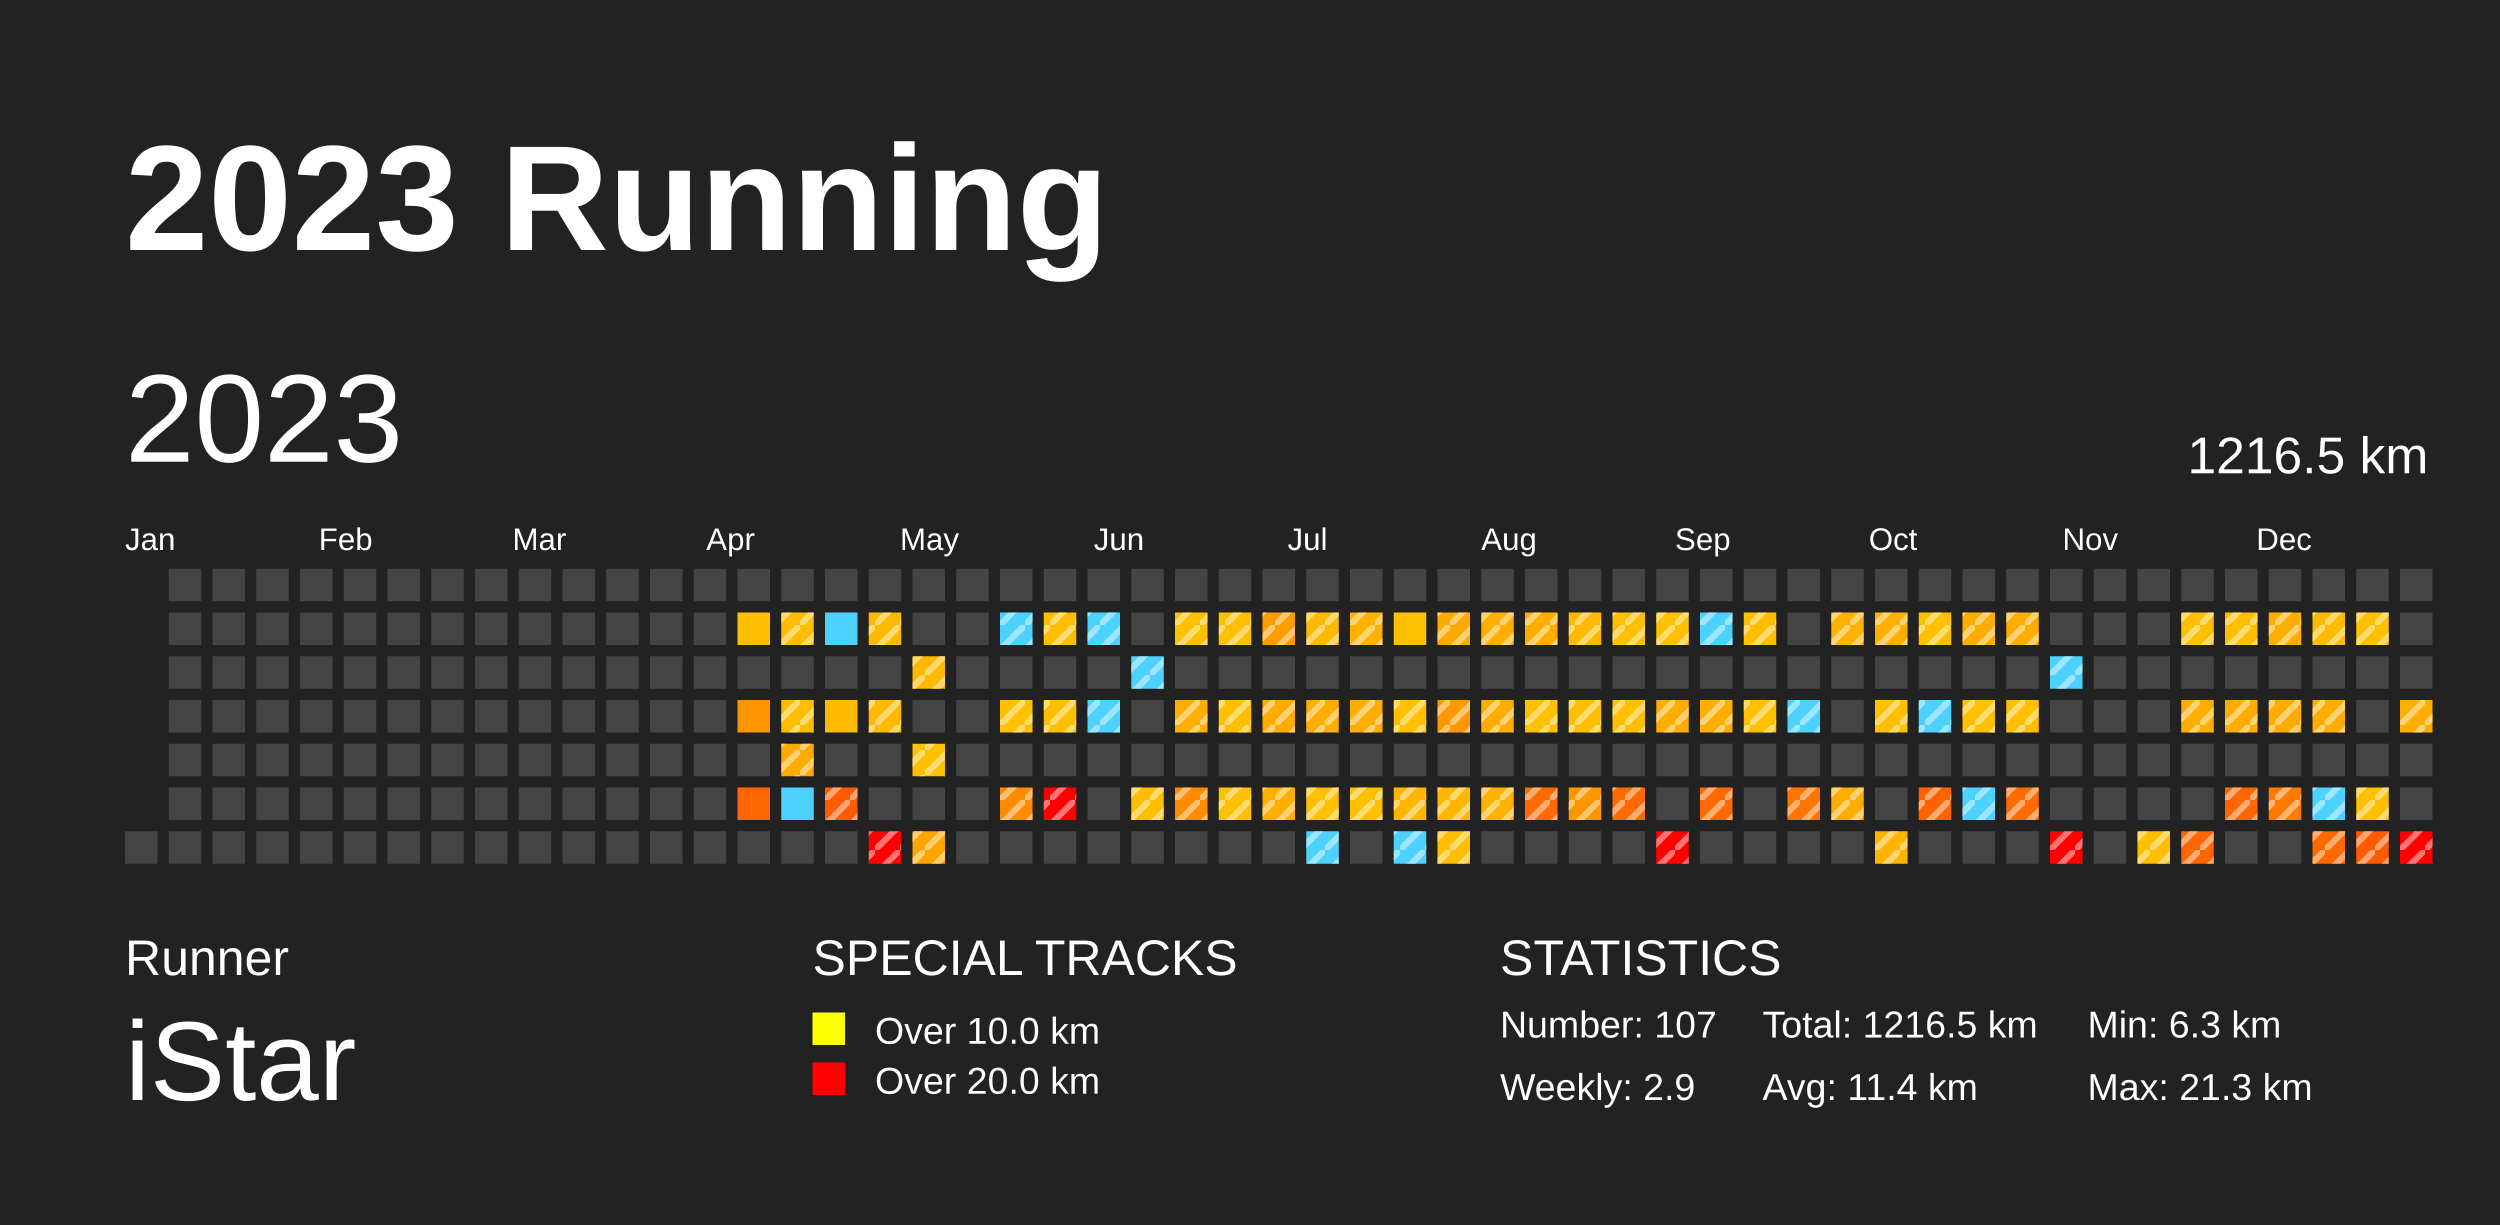
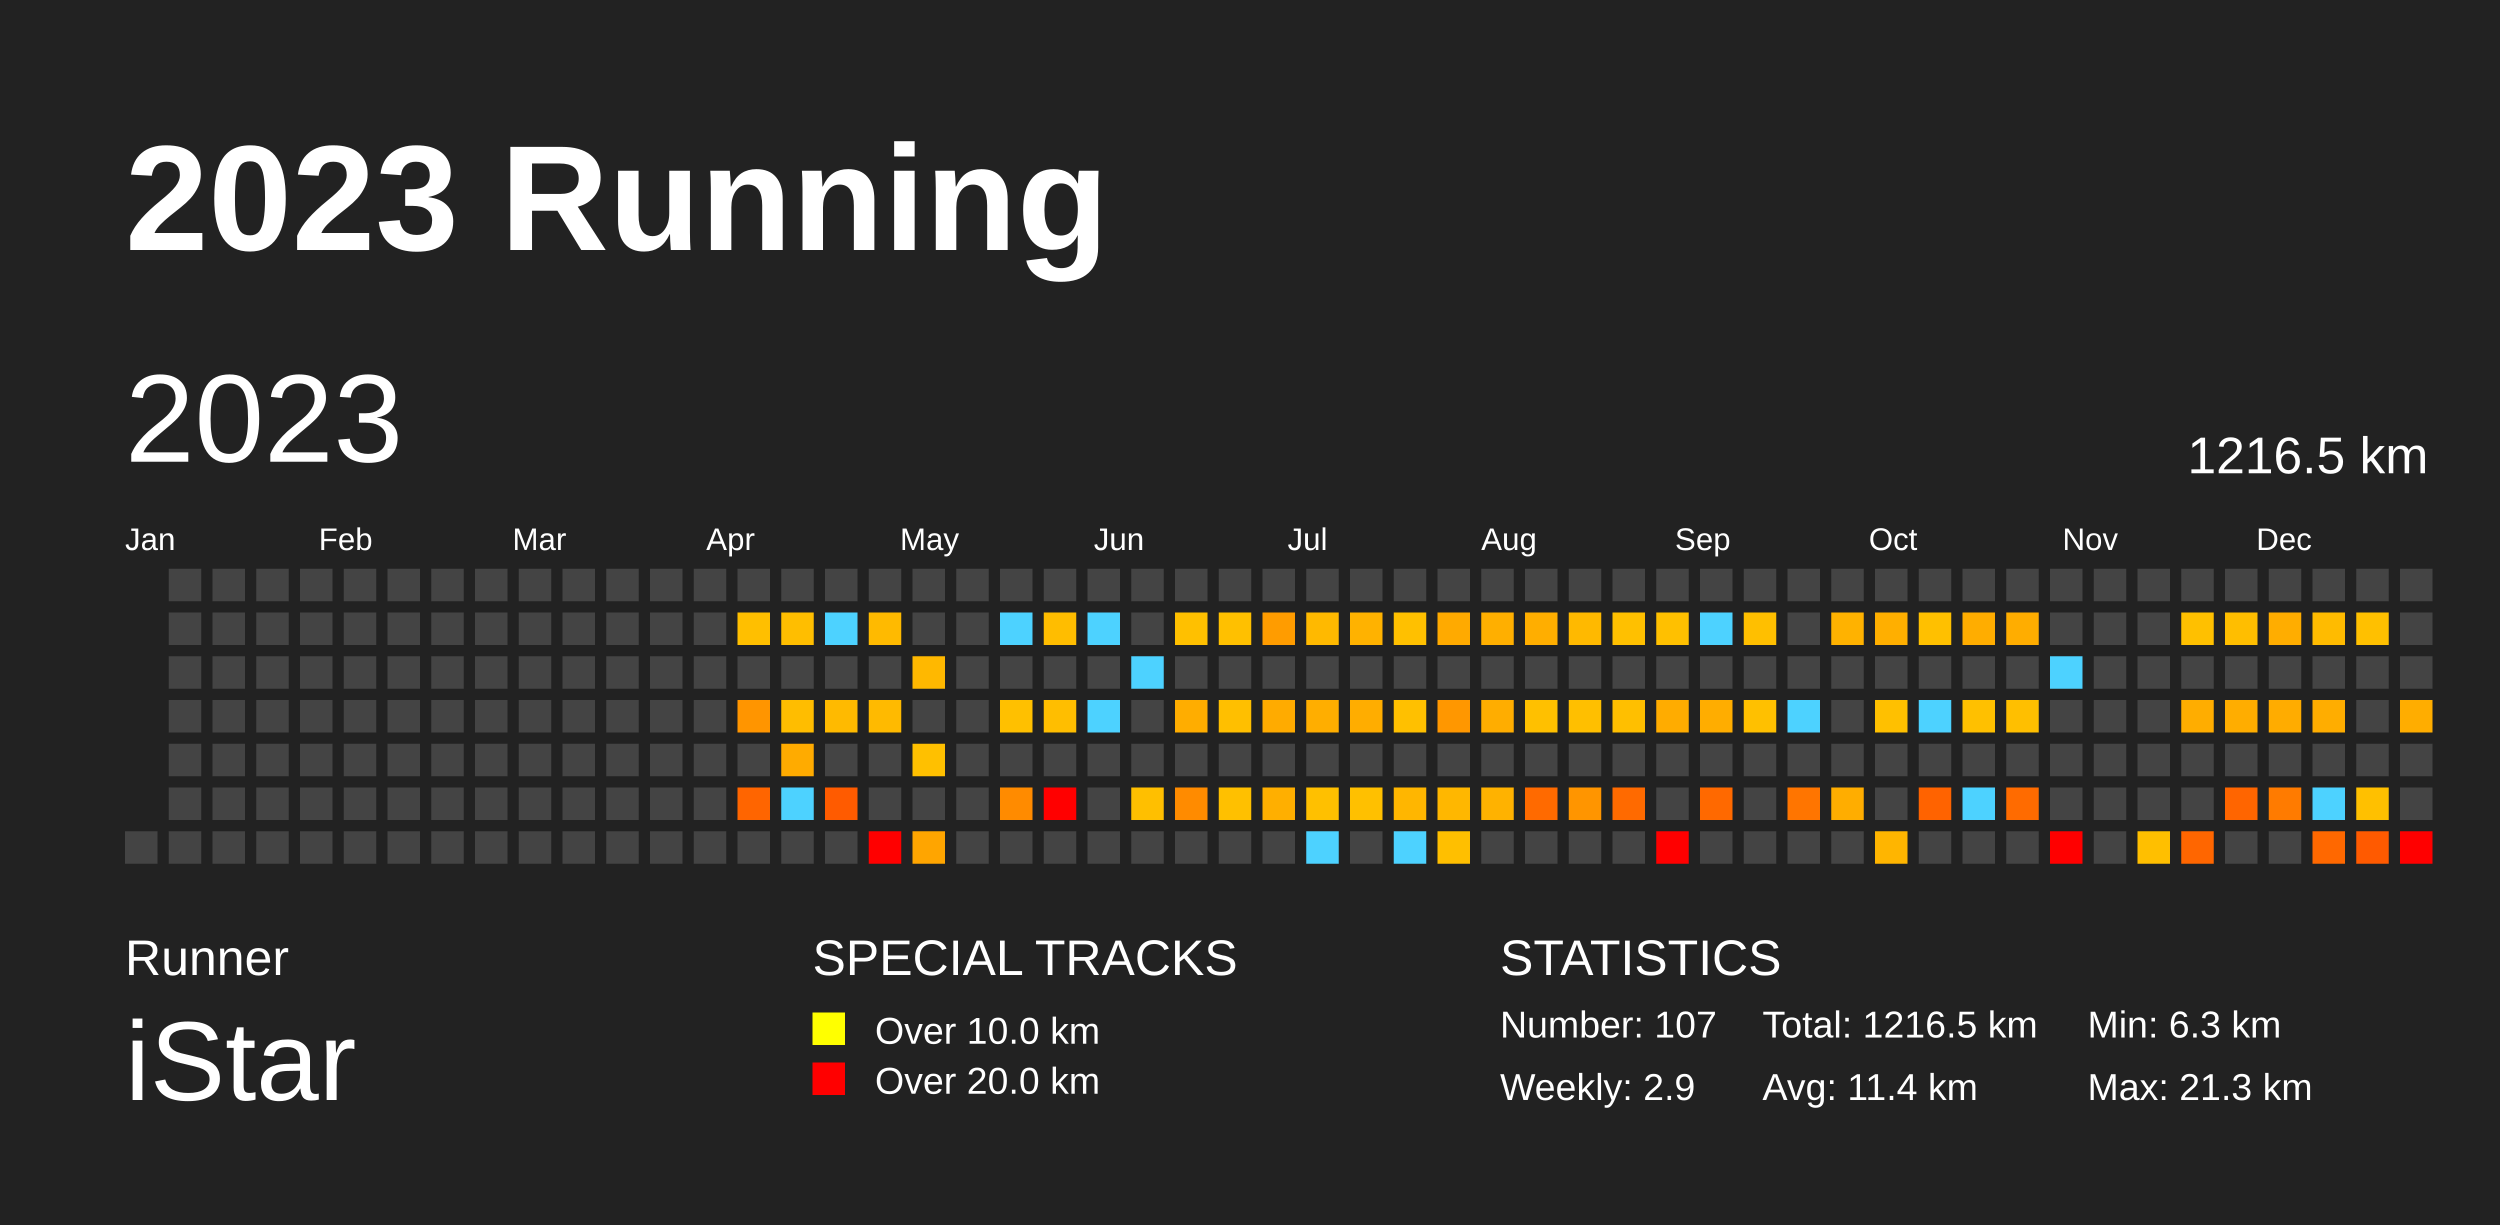
<svg xmlns="http://www.w3.org/2000/svg" baseProfile="full" height="98mm" version="1.1" viewBox="0,0,200,98" width="200mm">
  <defs>
    <pattern height="2" id="indoor-stripe" patternUnits="userSpaceOnUse" width="2">
      <line stroke="white" stroke-opacity="0.45" stroke-width="0.5" x1="0" x2="2" y1="2" y2="0" />
    </pattern>
  </defs>
  <rect fill="#222222" height="98" width="200" x="0" y="0" />
  <text fill="#FFFFFF" style="font-size:12px; font-family:Arial; font-weight:bold;" x="10" y="20">2023 Running</text>
  <text fill="#FFFFFF" style="font-size:4px; font-family:Arial" x="10" y="78">Runner</text>
  <text fill="#FFFFFF" style="font-size:9px; font-family:Arial" x="10" y="88">iStar</text>
  <text fill="#FFFFFF" style="font-size:4px; font-family:Arial" x="65" y="78">SPECIAL TRACKS</text>
  <rect fill="yellow" height="2.6" width="2.6" x="65" y="81" />
  <text fill="#FFFFFF" style="font-size:3px; font-family:Arial" x="70" y="83.5">Over 10.0 km</text>
  <rect fill="red" height="2.6" width="2.6" x="65" y="85" />
  <text fill="#FFFFFF" style="font-size:3px; font-family:Arial" x="70" y="87.5">Over 20.0 km</text>
  <text fill="#FFFFFF" style="font-size:4px; font-family:Arial" x="120" y="78">STATISTICS</text>
  <text fill="#FFFFFF" style="font-size:3px; font-family:Arial" x="120" y="83">Number: 107</text>
  <text fill="#FFFFFF" style="font-size:3px; font-family:Arial" x="120" y="88">Weekly: 2.9</text>
  <text fill="#FFFFFF" style="font-size:3px; font-family:Arial" x="141" y="83">Total: 1216.5 km</text>
  <text fill="#FFFFFF" style="font-size:3px; font-family:Arial" x="141" y="88">Avg: 11.4 km</text>
  <text fill="#FFFFFF" style="font-size:3px; font-family:Arial" x="167" y="83">Min: 6.3 km</text>
  <text fill="#FFFFFF" style="font-size:3px; font-family:Arial" x="167" y="88">Max: 21.3 km</text>
  <text dominant-baseline="hanging" fill="#FFFFFF" style="font-size:10.0px; font-family:Arial;" x="10" y="30">2023</text>
  <text dominant-baseline="hanging" fill="#FFFFFF" style="font-size:4.125px; font-family:Arial;" x="175" y="35">1216.5 km</text>
  <text fill="#FFFFFF" style="font-size:2.5px; font-family:Arial" x="10.0" y="44">Jan</text>
  <text fill="#FFFFFF" style="font-size:2.5px; font-family:Arial" x="25.5" y="44">Feb</text>
  <text fill="#FFFFFF" style="font-size:2.5px; font-family:Arial" x="41.0" y="44">Mar</text>
  <text fill="#FFFFFF" style="font-size:2.5px; font-family:Arial" x="56.5" y="44">Apr</text>
  <text fill="#FFFFFF" style="font-size:2.5px; font-family:Arial" x="72.0" y="44">May</text>
  <text fill="#FFFFFF" style="font-size:2.5px; font-family:Arial" x="87.5" y="44">Jun</text>
  <text fill="#FFFFFF" style="font-size:2.5px; font-family:Arial" x="103.0" y="44">Jul</text>
  <text fill="#FFFFFF" style="font-size:2.5px; font-family:Arial" x="118.5" y="44">Aug</text>
  <text fill="#FFFFFF" style="font-size:2.5px; font-family:Arial" x="134.0" y="44">Sep</text>
  <text fill="#FFFFFF" style="font-size:2.5px; font-family:Arial" x="149.5" y="44">Oct</text>
  <text fill="#FFFFFF" style="font-size:2.5px; font-family:Arial" x="165.0" y="44">Nov</text>
  <text fill="#FFFFFF" style="font-size:2.5px; font-family:Arial" x="180.5" y="44">Dec</text>
  <rect fill="#444444" height="2.6" width="2.6" x="10.0" y="66.5" />
  <rect fill="#444444" height="2.6" width="2.6" x="13.5" y="45.5" />
  <rect fill="#444444" height="2.6" width="2.6" x="13.5" y="49.0" />
  <rect fill="#444444" height="2.6" width="2.6" x="13.5" y="52.5" />
  <rect fill="#444444" height="2.6" width="2.6" x="13.5" y="56.0" />
  <rect fill="#444444" height="2.6" width="2.6" x="13.5" y="59.5" />
  <rect fill="#444444" height="2.6" width="2.6" x="13.5" y="63.0" />
  <rect fill="#444444" height="2.6" width="2.6" x="13.5" y="66.5" />
  <rect fill="#444444" height="2.6" width="2.6" x="17.0" y="45.5" />
  <rect fill="#444444" height="2.6" width="2.6" x="17.0" y="49.0" />
  <rect fill="#444444" height="2.6" width="2.6" x="17.0" y="52.5" />
  <rect fill="#444444" height="2.6" width="2.6" x="17.0" y="56.0" />
  <rect fill="#444444" height="2.6" width="2.6" x="17.0" y="59.5" />
  <rect fill="#444444" height="2.6" width="2.6" x="17.0" y="63.0" />
  <rect fill="#444444" height="2.6" width="2.6" x="17.0" y="66.5" />
  <rect fill="#444444" height="2.6" width="2.6" x="20.5" y="45.5" />
  <rect fill="#444444" height="2.6" width="2.6" x="20.5" y="49.0" />
  <rect fill="#444444" height="2.6" width="2.6" x="20.5" y="52.5" />
  <rect fill="#444444" height="2.6" width="2.6" x="20.5" y="56.0" />
  <rect fill="#444444" height="2.6" width="2.6" x="20.5" y="59.5" />
  <rect fill="#444444" height="2.6" width="2.6" x="20.5" y="63.0" />
  <rect fill="#444444" height="2.6" width="2.6" x="20.5" y="66.5" />
  <rect fill="#444444" height="2.6" width="2.6" x="24.0" y="45.5" />
  <rect fill="#444444" height="2.6" width="2.6" x="24.0" y="49.0" />
  <rect fill="#444444" height="2.6" width="2.6" x="24.0" y="52.5" />
  <rect fill="#444444" height="2.6" width="2.6" x="24.0" y="56.0" />
  <rect fill="#444444" height="2.6" width="2.6" x="24.0" y="59.5" />
  <rect fill="#444444" height="2.6" width="2.6" x="24.0" y="63.0" />
  <rect fill="#444444" height="2.6" width="2.6" x="24.0" y="66.5" />
  <rect fill="#444444" height="2.6" width="2.6" x="27.5" y="45.5" />
  <rect fill="#444444" height="2.6" width="2.6" x="27.5" y="49.0" />
  <rect fill="#444444" height="2.6" width="2.6" x="27.5" y="52.5" />
  <rect fill="#444444" height="2.6" width="2.6" x="27.5" y="56.0" />
  <rect fill="#444444" height="2.6" width="2.6" x="27.5" y="59.5" />
  <rect fill="#444444" height="2.6" width="2.6" x="27.5" y="63.0" />
  <rect fill="#444444" height="2.6" width="2.6" x="27.5" y="66.5" />
  <rect fill="#444444" height="2.6" width="2.6" x="31.0" y="45.5" />
  <rect fill="#444444" height="2.6" width="2.6" x="31.0" y="49.0" />
  <rect fill="#444444" height="2.6" width="2.6" x="31.0" y="52.5" />
  <rect fill="#444444" height="2.6" width="2.6" x="31.0" y="56.0" />
  <rect fill="#444444" height="2.6" width="2.6" x="31.0" y="59.5" />
  <rect fill="#444444" height="2.6" width="2.6" x="31.0" y="63.0" />
  <rect fill="#444444" height="2.6" width="2.6" x="31.0" y="66.5" />
  <rect fill="#444444" height="2.6" width="2.6" x="34.5" y="45.5" />
  <rect fill="#444444" height="2.6" width="2.6" x="34.5" y="49.0" />
  <rect fill="#444444" height="2.6" width="2.6" x="34.5" y="52.5" />
  <rect fill="#444444" height="2.6" width="2.6" x="34.5" y="56.0" />
  <rect fill="#444444" height="2.6" width="2.6" x="34.5" y="59.5" />
  <rect fill="#444444" height="2.6" width="2.6" x="34.5" y="63.0" />
  <rect fill="#444444" height="2.6" width="2.6" x="34.5" y="66.5" />
  <rect fill="#444444" height="2.6" width="2.6" x="38.0" y="45.5" />
  <rect fill="#444444" height="2.6" width="2.6" x="38.0" y="49.0" />
  <rect fill="#444444" height="2.6" width="2.6" x="38.0" y="52.5" />
  <rect fill="#444444" height="2.6" width="2.6" x="38.0" y="56.0" />
  <rect fill="#444444" height="2.6" width="2.6" x="38.0" y="59.5" />
  <rect fill="#444444" height="2.6" width="2.6" x="38.0" y="63.0" />
  <rect fill="#444444" height="2.6" width="2.6" x="38.0" y="66.5" />
  <rect fill="#444444" height="2.6" width="2.6" x="41.5" y="45.5" />
  <rect fill="#444444" height="2.6" width="2.6" x="41.5" y="49.0" />
  <rect fill="#444444" height="2.6" width="2.6" x="41.5" y="52.5" />
  <rect fill="#444444" height="2.6" width="2.6" x="41.5" y="56.0" />
  <rect fill="#444444" height="2.6" width="2.6" x="41.5" y="59.5" />
  <rect fill="#444444" height="2.6" width="2.6" x="41.5" y="63.0" />
  <rect fill="#444444" height="2.6" width="2.6" x="41.5" y="66.5" />
  <rect fill="#444444" height="2.6" width="2.6" x="45.0" y="45.5" />
  <rect fill="#444444" height="2.6" width="2.6" x="45.0" y="49.0" />
  <rect fill="#444444" height="2.6" width="2.6" x="45.0" y="52.5" />
  <rect fill="#444444" height="2.6" width="2.6" x="45.0" y="56.0" />
  <rect fill="#444444" height="2.6" width="2.6" x="45.0" y="59.5" />
  <rect fill="#444444" height="2.6" width="2.6" x="45.0" y="63.0" />
  <rect fill="#444444" height="2.6" width="2.6" x="45.0" y="66.5" />
  <rect fill="#444444" height="2.6" width="2.6" x="48.5" y="45.5" />
  <rect fill="#444444" height="2.6" width="2.6" x="48.5" y="49.0" />
  <rect fill="#444444" height="2.6" width="2.6" x="48.5" y="52.5" />
  <rect fill="#444444" height="2.6" width="2.6" x="48.5" y="56.0" />
  <rect fill="#444444" height="2.6" width="2.6" x="48.5" y="59.5" />
  <rect fill="#444444" height="2.6" width="2.6" x="48.5" y="63.0" />
  <rect fill="#444444" height="2.6" width="2.6" x="48.5" y="66.5" />
  <rect fill="#444444" height="2.6" width="2.6" x="52.0" y="45.5" />
  <rect fill="#444444" height="2.6" width="2.6" x="52.0" y="49.0" />
  <rect fill="#444444" height="2.6" width="2.6" x="52.0" y="52.5" />
  <rect fill="#444444" height="2.6" width="2.6" x="52.0" y="56.0" />
  <rect fill="#444444" height="2.6" width="2.6" x="52.0" y="59.5" />
  <rect fill="#444444" height="2.6" width="2.6" x="52.0" y="63.0" />
  <rect fill="#444444" height="2.6" width="2.6" x="52.0" y="66.5" />
  <rect fill="#444444" height="2.6" width="2.6" x="55.5" y="45.5" />
  <rect fill="#444444" height="2.6" width="2.6" x="55.5" y="49.0" />
  <rect fill="#444444" height="2.6" width="2.6" x="55.5" y="52.5" />
  <rect fill="#444444" height="2.6" width="2.6" x="55.5" y="56.0" />
  <rect fill="#444444" height="2.6" width="2.6" x="55.5" y="59.5" />
  <rect fill="#444444" height="2.6" width="2.6" x="55.5" y="63.0" />
  <rect fill="#444444" height="2.6" width="2.6" x="55.5" y="66.5" />
  <rect fill="#444444" height="2.6" width="2.6" x="59.0" y="45.5" />
  <rect fill="#ffbf00" height="2.6" width="2.6" x="59.0" y="49.0" />
  <rect fill="#444444" height="2.6" width="2.6" x="59.0" y="52.5" />
  <rect fill="#ff9500" height="2.6" width="2.6" x="59.0" y="56.0" />
  <rect fill="#444444" height="2.6" width="2.6" x="59.0" y="59.5" />
  <rect fill="#ff6500" height="2.6" width="2.6" x="59.0" y="63.0" />
  <rect fill="#444444" height="2.6" width="2.6" x="59.0" y="66.5" />
  <rect fill="#444444" height="2.6" width="2.6" x="62.5" y="45.5" />
  <rect fill="#ffbe00" height="2.6" width="2.6" x="62.5" y="49.0" />
-   <rect fill="url(#indoor-stripe)" height="2.6" style="pointer-events: none;" width="2.6" x="62.5" y="49.0" />
  <rect fill="#444444" height="2.6" width="2.6" x="62.5" y="52.5" />
  <rect fill="#ffbd00" height="2.6" width="2.6" x="62.5" y="56.0" />
-   <rect fill="url(#indoor-stripe)" height="2.6" style="pointer-events: none;" width="2.6" x="62.5" y="56.0" />
  <rect fill="#ffab00" height="2.6" width="2.6" x="62.5" y="59.5" />
-   <rect fill="url(#indoor-stripe)" height="2.6" style="pointer-events: none;" width="2.6" x="62.5" y="59.5" />
  <rect fill="#4dd2ff" height="2.6" width="2.6" x="62.5" y="63.0" />
  <rect fill="#444444" height="2.6" width="2.6" x="62.5" y="66.5" />
  <rect fill="#444444" height="2.6" width="2.6" x="66.0" y="45.5" />
  <rect fill="#4dd2ff" height="2.6" width="2.6" x="66.0" y="49.0" />
  <rect fill="#444444" height="2.6" width="2.6" x="66.0" y="52.5" />
  <rect fill="#ffba00" height="2.6" width="2.6" x="66.0" y="56.0" />
  <rect fill="#444444" height="2.6" width="2.6" x="66.0" y="59.5" />
  <rect fill="#ff5b00" height="2.6" width="2.6" x="66.0" y="63.0" />
-   <rect fill="url(#indoor-stripe)" height="2.6" style="pointer-events: none;" width="2.6" x="66.0" y="63.0" />
  <rect fill="#444444" height="2.6" width="2.6" x="66.0" y="66.5" />
  <rect fill="#444444" height="2.6" width="2.6" x="69.5" y="45.5" />
  <rect fill="#ffba00" height="2.6" width="2.6" x="69.5" y="49.0" />
-   <rect fill="url(#indoor-stripe)" height="2.6" style="pointer-events: none;" width="2.6" x="69.5" y="49.0" />
  <rect fill="#444444" height="2.6" width="2.6" x="69.5" y="52.5" />
  <rect fill="#ffba00" height="2.6" width="2.6" x="69.5" y="56.0" />
-   <rect fill="url(#indoor-stripe)" height="2.6" style="pointer-events: none;" width="2.6" x="69.5" y="56.0" />
  <rect fill="#444444" height="2.6" width="2.6" x="69.5" y="59.5" />
  <rect fill="#444444" height="2.6" width="2.6" x="69.5" y="63.0" />
  <rect fill="red" height="2.6" width="2.6" x="69.5" y="66.5" />
-   <rect fill="url(#indoor-stripe)" height="2.6" style="pointer-events: none;" width="2.6" x="69.5" y="66.5" />
  <rect fill="#444444" height="2.6" width="2.6" x="73.0" y="45.5" />
  <rect fill="#444444" height="2.6" width="2.6" x="73.0" y="49.0" />
  <rect fill="#ffb800" height="2.6" width="2.6" x="73.0" y="52.5" />
-   <rect fill="url(#indoor-stripe)" height="2.6" style="pointer-events: none;" width="2.6" x="73.0" y="52.5" />
  <rect fill="#444444" height="2.6" width="2.6" x="73.0" y="56.0" />
  <rect fill="#ffc000" height="2.6" width="2.6" x="73.0" y="59.5" />
-   <rect fill="url(#indoor-stripe)" height="2.6" style="pointer-events: none;" width="2.6" x="73.0" y="59.5" />
  <rect fill="#444444" height="2.6" width="2.6" x="73.0" y="63.0" />
  <rect fill="#ffa500" height="2.6" width="2.6" x="73.0" y="66.5" />
-   <rect fill="url(#indoor-stripe)" height="2.6" style="pointer-events: none;" width="2.6" x="73.0" y="66.5" />
  <rect fill="#444444" height="2.6" width="2.6" x="76.5" y="45.5" />
  <rect fill="#444444" height="2.6" width="2.6" x="76.5" y="49.0" />
  <rect fill="#444444" height="2.6" width="2.6" x="76.5" y="52.5" />
  <rect fill="#444444" height="2.6" width="2.6" x="76.5" y="56.0" />
  <rect fill="#444444" height="2.6" width="2.6" x="76.5" y="59.5" />
  <rect fill="#444444" height="2.6" width="2.6" x="76.5" y="63.0" />
  <rect fill="#444444" height="2.6" width="2.6" x="76.5" y="66.5" />
  <rect fill="#444444" height="2.6" width="2.6" x="80.0" y="45.5" />
  <rect fill="#4dd2ff" height="2.6" width="2.6" x="80.0" y="49.0" />
-   <rect fill="url(#indoor-stripe)" height="2.6" style="pointer-events: none;" width="2.6" x="80.0" y="49.0" />
  <rect fill="#444444" height="2.6" width="2.6" x="80.0" y="52.5" />
  <rect fill="#ffc000" height="2.6" width="2.6" x="80.0" y="56.0" />
-   <rect fill="url(#indoor-stripe)" height="2.6" style="pointer-events: none;" width="2.6" x="80.0" y="56.0" />
  <rect fill="#444444" height="2.6" width="2.6" x="80.0" y="59.5" />
  <rect fill="#ff8b00" height="2.6" width="2.6" x="80.0" y="63.0" />
-   <rect fill="url(#indoor-stripe)" height="2.6" style="pointer-events: none;" width="2.6" x="80.0" y="63.0" />
  <rect fill="#444444" height="2.6" width="2.6" x="80.0" y="66.5" />
  <rect fill="#444444" height="2.6" width="2.6" x="83.5" y="45.5" />
  <rect fill="#ffbd00" height="2.6" width="2.6" x="83.5" y="49.0" />
-   <rect fill="url(#indoor-stripe)" height="2.6" style="pointer-events: none;" width="2.6" x="83.5" y="49.0" />
  <rect fill="#444444" height="2.6" width="2.6" x="83.5" y="52.5" />
  <rect fill="#ffbe00" height="2.6" width="2.6" x="83.5" y="56.0" />
-   <rect fill="url(#indoor-stripe)" height="2.6" style="pointer-events: none;" width="2.6" x="83.5" y="56.0" />
  <rect fill="#444444" height="2.6" width="2.6" x="83.5" y="59.5" />
  <rect fill="red" height="2.6" width="2.6" x="83.5" y="63.0" />
-   <rect fill="url(#indoor-stripe)" height="2.6" style="pointer-events: none;" width="2.6" x="83.5" y="63.0" />
  <rect fill="#444444" height="2.6" width="2.6" x="83.5" y="66.5" />
  <rect fill="#444444" height="2.6" width="2.6" x="87.0" y="45.5" />
  <rect fill="#4dd2ff" height="2.6" width="2.6" x="87.0" y="49.0" />
-   <rect fill="url(#indoor-stripe)" height="2.6" style="pointer-events: none;" width="2.6" x="87.0" y="49.0" />
  <rect fill="#444444" height="2.6" width="2.6" x="87.0" y="52.5" />
  <rect fill="#4dd2ff" height="2.6" width="2.6" x="87.0" y="56.0" />
-   <rect fill="url(#indoor-stripe)" height="2.6" style="pointer-events: none;" width="2.6" x="87.0" y="56.0" />
  <rect fill="#444444" height="2.6" width="2.6" x="87.0" y="59.5" />
  <rect fill="#444444" height="2.6" width="2.6" x="87.0" y="63.0" />
  <rect fill="#444444" height="2.6" width="2.6" x="87.0" y="66.5" />
  <rect fill="#444444" height="2.6" width="2.6" x="90.5" y="45.5" />
  <rect fill="#444444" height="2.6" width="2.6" x="90.5" y="49.0" />
  <rect fill="#4dd2ff" height="2.6" width="2.6" x="90.5" y="52.5" />
-   <rect fill="url(#indoor-stripe)" height="2.6" style="pointer-events: none;" width="2.6" x="90.5" y="52.5" />
  <rect fill="#444444" height="2.6" width="2.6" x="90.5" y="56.0" />
  <rect fill="#444444" height="2.6" width="2.6" x="90.5" y="59.5" />
  <rect fill="#ffbf00" height="2.6" width="2.6" x="90.5" y="63.0" />
-   <rect fill="url(#indoor-stripe)" height="2.6" style="pointer-events: none;" width="2.6" x="90.5" y="63.0" />
  <rect fill="#444444" height="2.6" width="2.6" x="90.5" y="66.5" />
  <rect fill="#444444" height="2.6" width="2.6" x="94.0" y="45.5" />
  <rect fill="#ffc000" height="2.6" width="2.6" x="94.0" y="49.0" />
-   <rect fill="url(#indoor-stripe)" height="2.6" style="pointer-events: none;" width="2.6" x="94.0" y="49.0" />
  <rect fill="#444444" height="2.6" width="2.6" x="94.0" y="52.5" />
  <rect fill="#ffad00" height="2.6" width="2.6" x="94.0" y="56.0" />
-   <rect fill="url(#indoor-stripe)" height="2.6" style="pointer-events: none;" width="2.6" x="94.0" y="56.0" />
  <rect fill="#444444" height="2.6" width="2.6" x="94.0" y="59.5" />
  <rect fill="#ff8b00" height="2.6" width="2.6" x="94.0" y="63.0" />
-   <rect fill="url(#indoor-stripe)" height="2.6" style="pointer-events: none;" width="2.6" x="94.0" y="63.0" />
  <rect fill="#444444" height="2.6" width="2.6" x="94.0" y="66.5" />
  <rect fill="#444444" height="2.6" width="2.6" x="97.5" y="45.5" />
  <rect fill="#ffc000" height="2.6" width="2.6" x="97.5" y="49.0" />
-   <rect fill="url(#indoor-stripe)" height="2.6" style="pointer-events: none;" width="2.6" x="97.5" y="49.0" />
  <rect fill="#444444" height="2.6" width="2.6" x="97.5" y="52.5" />
  <rect fill="#ffbf00" height="2.6" width="2.6" x="97.5" y="56.0" />
-   <rect fill="url(#indoor-stripe)" height="2.6" style="pointer-events: none;" width="2.6" x="97.5" y="56.0" />
  <rect fill="#444444" height="2.6" width="2.6" x="97.5" y="59.5" />
  <rect fill="#ffc000" height="2.6" width="2.6" x="97.5" y="63.0" />
-   <rect fill="url(#indoor-stripe)" height="2.6" style="pointer-events: none;" width="2.6" x="97.5" y="63.0" />
  <rect fill="#444444" height="2.6" width="2.6" x="97.5" y="66.5" />
  <rect fill="#444444" height="2.6" width="2.6" x="101.0" y="45.5" />
  <rect fill="#ff9c00" height="2.6" width="2.6" x="101.0" y="49.0" />
-   <rect fill="url(#indoor-stripe)" height="2.6" style="pointer-events: none;" width="2.6" x="101.0" y="49.0" />
  <rect fill="#444444" height="2.6" width="2.6" x="101.0" y="52.5" />
  <rect fill="#ffab00" height="2.6" width="2.6" x="101.0" y="56.0" />
-   <rect fill="url(#indoor-stripe)" height="2.6" style="pointer-events: none;" width="2.6" x="101.0" y="56.0" />
  <rect fill="#444444" height="2.6" width="2.6" x="101.0" y="59.5" />
  <rect fill="#ffaf00" height="2.6" width="2.6" x="101.0" y="63.0" />
-   <rect fill="url(#indoor-stripe)" height="2.6" style="pointer-events: none;" width="2.6" x="101.0" y="63.0" />
  <rect fill="#444444" height="2.6" width="2.6" x="101.0" y="66.5" />
  <rect fill="#444444" height="2.6" width="2.6" x="104.5" y="45.5" />
  <rect fill="#ffb900" height="2.6" width="2.6" x="104.5" y="49.0" />
-   <rect fill="url(#indoor-stripe)" height="2.6" style="pointer-events: none;" width="2.6" x="104.5" y="49.0" />
  <rect fill="#444444" height="2.6" width="2.6" x="104.5" y="52.5" />
  <rect fill="#ffae00" height="2.6" width="2.6" x="104.5" y="56.0" />
-   <rect fill="url(#indoor-stripe)" height="2.6" style="pointer-events: none;" width="2.6" x="104.5" y="56.0" />
  <rect fill="#444444" height="2.6" width="2.6" x="104.5" y="59.5" />
  <rect fill="#ffc000" height="2.6" width="2.6" x="104.5" y="63.0" />
-   <rect fill="url(#indoor-stripe)" height="2.6" style="pointer-events: none;" width="2.6" x="104.5" y="63.0" />
  <rect fill="#4dd2ff" height="2.6" width="2.6" x="104.5" y="66.5" />
-   <rect fill="url(#indoor-stripe)" height="2.6" style="pointer-events: none;" width="2.6" x="104.5" y="66.5" />
  <rect fill="#444444" height="2.6" width="2.6" x="108.0" y="45.5" />
  <rect fill="#ffb200" height="2.6" width="2.6" x="108.0" y="49.0" />
-   <rect fill="url(#indoor-stripe)" height="2.6" style="pointer-events: none;" width="2.6" x="108.0" y="49.0" />
  <rect fill="#444444" height="2.6" width="2.6" x="108.0" y="52.5" />
  <rect fill="#ffad00" height="2.6" width="2.6" x="108.0" y="56.0" />
-   <rect fill="url(#indoor-stripe)" height="2.6" style="pointer-events: none;" width="2.6" x="108.0" y="56.0" />
  <rect fill="#444444" height="2.6" width="2.6" x="108.0" y="59.5" />
  <rect fill="#ffc000" height="2.6" width="2.6" x="108.0" y="63.0" />
-   <rect fill="url(#indoor-stripe)" height="2.6" style="pointer-events: none;" width="2.6" x="108.0" y="63.0" />
  <rect fill="#444444" height="2.6" width="2.6" x="108.0" y="66.5" />
  <rect fill="#444444" height="2.6" width="2.6" x="111.5" y="45.5" />
  <rect fill="#ffc000" height="2.6" width="2.6" x="111.5" y="49.0" />
  <rect fill="#444444" height="2.6" width="2.6" x="111.5" y="52.5" />
  <rect fill="#ffc000" height="2.6" width="2.6" x="111.5" y="56.0" />
-   <rect fill="url(#indoor-stripe)" height="2.6" style="pointer-events: none;" width="2.6" x="111.5" y="56.0" />
  <rect fill="#444444" height="2.6" width="2.6" x="111.5" y="59.5" />
  <rect fill="#ffb600" height="2.6" width="2.6" x="111.5" y="63.0" />
-   <rect fill="url(#indoor-stripe)" height="2.6" style="pointer-events: none;" width="2.6" x="111.5" y="63.0" />
  <rect fill="#4dd2ff" height="2.6" width="2.6" x="111.5" y="66.5" />
-   <rect fill="url(#indoor-stripe)" height="2.6" style="pointer-events: none;" width="2.6" x="111.5" y="66.5" />
  <rect fill="#444444" height="2.6" width="2.6" x="115.0" y="45.5" />
  <rect fill="#ffaa00" height="2.6" width="2.6" x="115.0" y="49.0" />
-   <rect fill="url(#indoor-stripe)" height="2.6" style="pointer-events: none;" width="2.6" x="115.0" y="49.0" />
  <rect fill="#444444" height="2.6" width="2.6" x="115.0" y="52.5" />
  <rect fill="#ff9700" height="2.6" width="2.6" x="115.0" y="56.0" />
-   <rect fill="url(#indoor-stripe)" height="2.6" style="pointer-events: none;" width="2.6" x="115.0" y="56.0" />
  <rect fill="#444444" height="2.6" width="2.6" x="115.0" y="59.5" />
  <rect fill="#ffb700" height="2.6" width="2.6" x="115.0" y="63.0" />
-   <rect fill="url(#indoor-stripe)" height="2.6" style="pointer-events: none;" width="2.6" x="115.0" y="63.0" />
  <rect fill="#ffbf00" height="2.6" width="2.6" x="115.0" y="66.5" />
-   <rect fill="url(#indoor-stripe)" height="2.6" style="pointer-events: none;" width="2.6" x="115.0" y="66.5" />
  <rect fill="#444444" height="2.6" width="2.6" x="118.5" y="45.5" />
  <rect fill="#ffaf00" height="2.6" width="2.6" x="118.5" y="49.0" />
-   <rect fill="url(#indoor-stripe)" height="2.6" style="pointer-events: none;" width="2.6" x="118.5" y="49.0" />
  <rect fill="#444444" height="2.6" width="2.6" x="118.5" y="52.5" />
  <rect fill="#ffad00" height="2.6" width="2.6" x="118.5" y="56.0" />
-   <rect fill="url(#indoor-stripe)" height="2.6" style="pointer-events: none;" width="2.6" x="118.5" y="56.0" />
  <rect fill="#444444" height="2.6" width="2.6" x="118.5" y="59.5" />
  <rect fill="#ffb200" height="2.6" width="2.6" x="118.5" y="63.0" />
-   <rect fill="url(#indoor-stripe)" height="2.6" style="pointer-events: none;" width="2.6" x="118.5" y="63.0" />
  <rect fill="#444444" height="2.6" width="2.6" x="118.5" y="66.5" />
  <rect fill="#444444" height="2.6" width="2.6" x="122.0" y="45.5" />
  <rect fill="#ffae00" height="2.6" width="2.6" x="122.0" y="49.0" />
-   <rect fill="url(#indoor-stripe)" height="2.6" style="pointer-events: none;" width="2.6" x="122.0" y="49.0" />
  <rect fill="#444444" height="2.6" width="2.6" x="122.0" y="52.5" />
  <rect fill="#ffc000" height="2.6" width="2.6" x="122.0" y="56.0" />
-   <rect fill="url(#indoor-stripe)" height="2.6" style="pointer-events: none;" width="2.6" x="122.0" y="56.0" />
  <rect fill="#444444" height="2.6" width="2.6" x="122.0" y="59.5" />
  <rect fill="#ff6a00" height="2.6" width="2.6" x="122.0" y="63.0" />
-   <rect fill="url(#indoor-stripe)" height="2.6" style="pointer-events: none;" width="2.6" x="122.0" y="63.0" />
  <rect fill="#444444" height="2.6" width="2.6" x="122.0" y="66.5" />
  <rect fill="#444444" height="2.6" width="2.6" x="125.5" y="45.5" />
  <rect fill="#ffb900" height="2.6" width="2.6" x="125.5" y="49.0" />
-   <rect fill="url(#indoor-stripe)" height="2.6" style="pointer-events: none;" width="2.6" x="125.5" y="49.0" />
  <rect fill="#444444" height="2.6" width="2.6" x="125.5" y="52.5" />
  <rect fill="#ffbf00" height="2.6" width="2.6" x="125.5" y="56.0" />
-   <rect fill="url(#indoor-stripe)" height="2.6" style="pointer-events: none;" width="2.6" x="125.5" y="56.0" />
  <rect fill="#444444" height="2.6" width="2.6" x="125.5" y="59.5" />
  <rect fill="#ff9500" height="2.6" width="2.6" x="125.5" y="63.0" />
-   <rect fill="url(#indoor-stripe)" height="2.6" style="pointer-events: none;" width="2.6" x="125.5" y="63.0" />
  <rect fill="#444444" height="2.6" width="2.6" x="125.5" y="66.5" />
  <rect fill="#444444" height="2.6" width="2.6" x="129.0" y="45.5" />
  <rect fill="#ffc000" height="2.6" width="2.6" x="129.0" y="49.0" />
-   <rect fill="url(#indoor-stripe)" height="2.6" style="pointer-events: none;" width="2.6" x="129.0" y="49.0" />
  <rect fill="#444444" height="2.6" width="2.6" x="129.0" y="52.5" />
  <rect fill="#ffbf00" height="2.6" width="2.6" x="129.0" y="56.0" />
-   <rect fill="url(#indoor-stripe)" height="2.6" style="pointer-events: none;" width="2.6" x="129.0" y="56.0" />
  <rect fill="#444444" height="2.6" width="2.6" x="129.0" y="59.5" />
  <rect fill="#ff6a00" height="2.6" width="2.6" x="129.0" y="63.0" />
-   <rect fill="url(#indoor-stripe)" height="2.6" style="pointer-events: none;" width="2.6" x="129.0" y="63.0" />
  <rect fill="#444444" height="2.6" width="2.6" x="129.0" y="66.5" />
  <rect fill="#444444" height="2.6" width="2.6" x="132.5" y="45.5" />
  <rect fill="#ffc000" height="2.6" width="2.6" x="132.5" y="49.0" />
-   <rect fill="url(#indoor-stripe)" height="2.6" style="pointer-events: none;" width="2.6" x="132.5" y="49.0" />
  <rect fill="#444444" height="2.6" width="2.6" x="132.5" y="52.5" />
  <rect fill="#ffac00" height="2.6" width="2.6" x="132.5" y="56.0" />
-   <rect fill="url(#indoor-stripe)" height="2.6" style="pointer-events: none;" width="2.6" x="132.5" y="56.0" />
  <rect fill="#444444" height="2.6" width="2.6" x="132.5" y="59.5" />
  <rect fill="#444444" height="2.6" width="2.6" x="132.5" y="63.0" />
  <rect fill="red" height="2.6" width="2.6" x="132.5" y="66.5" />
-   <rect fill="url(#indoor-stripe)" height="2.6" style="pointer-events: none;" width="2.6" x="132.5" y="66.5" />
  <rect fill="#444444" height="2.6" width="2.6" x="136.0" y="45.5" />
  <rect fill="#4dd2ff" height="2.6" width="2.6" x="136.0" y="49.0" />
-   <rect fill="url(#indoor-stripe)" height="2.6" style="pointer-events: none;" width="2.6" x="136.0" y="49.0" />
  <rect fill="#444444" height="2.6" width="2.6" x="136.0" y="52.5" />
  <rect fill="#ffad00" height="2.6" width="2.6" x="136.0" y="56.0" />
-   <rect fill="url(#indoor-stripe)" height="2.6" style="pointer-events: none;" width="2.6" x="136.0" y="56.0" />
  <rect fill="#444444" height="2.6" width="2.6" x="136.0" y="59.5" />
  <rect fill="#ff6900" height="2.6" width="2.6" x="136.0" y="63.0" />
-   <rect fill="url(#indoor-stripe)" height="2.6" style="pointer-events: none;" width="2.6" x="136.0" y="63.0" />
  <rect fill="#444444" height="2.6" width="2.6" x="136.0" y="66.5" />
  <rect fill="#444444" height="2.6" width="2.6" x="139.5" y="45.5" />
  <rect fill="#ffbf00" height="2.6" width="2.6" x="139.5" y="49.0" />
-   <rect fill="url(#indoor-stripe)" height="2.6" style="pointer-events: none;" width="2.6" x="139.5" y="49.0" />
  <rect fill="#444444" height="2.6" width="2.6" x="139.5" y="52.5" />
  <rect fill="#ffc000" height="2.6" width="2.6" x="139.5" y="56.0" />
-   <rect fill="url(#indoor-stripe)" height="2.6" style="pointer-events: none;" width="2.6" x="139.5" y="56.0" />
  <rect fill="#444444" height="2.6" width="2.6" x="139.5" y="59.5" />
  <rect fill="#444444" height="2.6" width="2.6" x="139.5" y="63.0" />
  <rect fill="#444444" height="2.6" width="2.6" x="139.5" y="66.5" />
  <rect fill="#444444" height="2.6" width="2.6" x="143.0" y="45.5" />
  <rect fill="#444444" height="2.6" width="2.6" x="143.0" y="49.0" />
  <rect fill="#444444" height="2.6" width="2.6" x="143.0" y="52.5" />
  <rect fill="#4dd2ff" height="2.6" width="2.6" x="143.0" y="56.0" />
-   <rect fill="url(#indoor-stripe)" height="2.6" style="pointer-events: none;" width="2.6" x="143.0" y="56.0" />
  <rect fill="#444444" height="2.6" width="2.6" x="143.0" y="59.5" />
  <rect fill="#ff7500" height="2.6" width="2.6" x="143.0" y="63.0" />
-   <rect fill="url(#indoor-stripe)" height="2.6" style="pointer-events: none;" width="2.6" x="143.0" y="63.0" />
  <rect fill="#444444" height="2.6" width="2.6" x="143.0" y="66.5" />
  <rect fill="#444444" height="2.6" width="2.6" x="146.5" y="45.5" />
  <rect fill="#ffb200" height="2.6" width="2.6" x="146.5" y="49.0" />
-   <rect fill="url(#indoor-stripe)" height="2.6" style="pointer-events: none;" width="2.6" x="146.5" y="49.0" />
  <rect fill="#444444" height="2.6" width="2.6" x="146.5" y="52.5" />
  <rect fill="#444444" height="2.6" width="2.6" x="146.5" y="56.0" />
  <rect fill="#444444" height="2.6" width="2.6" x="146.5" y="59.5" />
  <rect fill="#ffad00" height="2.6" width="2.6" x="146.5" y="63.0" />
-   <rect fill="url(#indoor-stripe)" height="2.6" style="pointer-events: none;" width="2.6" x="146.5" y="63.0" />
  <rect fill="#444444" height="2.6" width="2.6" x="146.5" y="66.5" />
  <rect fill="#444444" height="2.6" width="2.6" x="150.0" y="45.5" />
  <rect fill="#ffaf00" height="2.6" width="2.6" x="150.0" y="49.0" />
-   <rect fill="url(#indoor-stripe)" height="2.6" style="pointer-events: none;" width="2.6" x="150.0" y="49.0" />
  <rect fill="#444444" height="2.6" width="2.6" x="150.0" y="52.5" />
  <rect fill="#ffc000" height="2.6" width="2.6" x="150.0" y="56.0" />
-   <rect fill="url(#indoor-stripe)" height="2.6" style="pointer-events: none;" width="2.6" x="150.0" y="56.0" />
  <rect fill="#444444" height="2.6" width="2.6" x="150.0" y="59.5" />
  <rect fill="#444444" height="2.6" width="2.6" x="150.0" y="63.0" />
  <rect fill="#ffb500" height="2.6" width="2.6" x="150.0" y="66.5" />
-   <rect fill="url(#indoor-stripe)" height="2.6" style="pointer-events: none;" width="2.6" x="150.0" y="66.5" />
  <rect fill="#444444" height="2.6" width="2.6" x="153.5" y="45.5" />
  <rect fill="#ffc000" height="2.6" width="2.6" x="153.5" y="49.0" />
-   <rect fill="url(#indoor-stripe)" height="2.6" style="pointer-events: none;" width="2.6" x="153.5" y="49.0" />
  <rect fill="#444444" height="2.6" width="2.6" x="153.5" y="52.5" />
  <rect fill="#4dd2ff" height="2.6" width="2.6" x="153.5" y="56.0" />
-   <rect fill="url(#indoor-stripe)" height="2.6" style="pointer-events: none;" width="2.6" x="153.5" y="56.0" />
  <rect fill="#444444" height="2.6" width="2.6" x="153.5" y="59.5" />
  <rect fill="#ff6300" height="2.6" width="2.6" x="153.5" y="63.0" />
-   <rect fill="url(#indoor-stripe)" height="2.6" style="pointer-events: none;" width="2.6" x="153.5" y="63.0" />
  <rect fill="#444444" height="2.6" width="2.6" x="153.5" y="66.5" />
  <rect fill="#444444" height="2.6" width="2.6" x="157.0" y="45.5" />
  <rect fill="#ffad00" height="2.6" width="2.6" x="157.0" y="49.0" />
-   <rect fill="url(#indoor-stripe)" height="2.6" style="pointer-events: none;" width="2.6" x="157.0" y="49.0" />
  <rect fill="#444444" height="2.6" width="2.6" x="157.0" y="52.5" />
  <rect fill="#ffc000" height="2.6" width="2.6" x="157.0" y="56.0" />
-   <rect fill="url(#indoor-stripe)" height="2.6" style="pointer-events: none;" width="2.6" x="157.0" y="56.0" />
  <rect fill="#444444" height="2.6" width="2.6" x="157.0" y="59.5" />
  <rect fill="#4dd2ff" height="2.6" width="2.6" x="157.0" y="63.0" />
-   <rect fill="url(#indoor-stripe)" height="2.6" style="pointer-events: none;" width="2.6" x="157.0" y="63.0" />
  <rect fill="#444444" height="2.6" width="2.6" x="157.0" y="66.5" />
  <rect fill="#444444" height="2.6" width="2.6" x="160.5" y="45.5" />
  <rect fill="#ffad00" height="2.6" width="2.6" x="160.5" y="49.0" />
-   <rect fill="url(#indoor-stripe)" height="2.6" style="pointer-events: none;" width="2.6" x="160.5" y="49.0" />
  <rect fill="#444444" height="2.6" width="2.6" x="160.5" y="52.5" />
  <rect fill="#ffbf00" height="2.6" width="2.6" x="160.5" y="56.0" />
-   <rect fill="url(#indoor-stripe)" height="2.6" style="pointer-events: none;" width="2.6" x="160.5" y="56.0" />
  <rect fill="#444444" height="2.6" width="2.6" x="160.5" y="59.5" />
  <rect fill="#ff6b00" height="2.6" width="2.6" x="160.5" y="63.0" />
-   <rect fill="url(#indoor-stripe)" height="2.6" style="pointer-events: none;" width="2.6" x="160.5" y="63.0" />
  <rect fill="#444444" height="2.6" width="2.6" x="160.5" y="66.5" />
  <rect fill="#444444" height="2.6" width="2.6" x="164.0" y="45.5" />
  <rect fill="#444444" height="2.6" width="2.6" x="164.0" y="49.0" />
  <rect fill="#4dd2ff" height="2.6" width="2.6" x="164.0" y="52.5" />
-   <rect fill="url(#indoor-stripe)" height="2.6" style="pointer-events: none;" width="2.6" x="164.0" y="52.5" />
  <rect fill="#444444" height="2.6" width="2.6" x="164.0" y="56.0" />
  <rect fill="#444444" height="2.6" width="2.6" x="164.0" y="59.5" />
  <rect fill="#444444" height="2.6" width="2.6" x="164.0" y="63.0" />
  <rect fill="red" height="2.6" width="2.6" x="164.0" y="66.5" />
-   <rect fill="url(#indoor-stripe)" height="2.6" style="pointer-events: none;" width="2.6" x="164.0" y="66.5" />
  <rect fill="#444444" height="2.6" width="2.6" x="167.5" y="45.5" />
  <rect fill="#444444" height="2.6" width="2.6" x="167.5" y="49.0" />
  <rect fill="#444444" height="2.6" width="2.6" x="167.5" y="52.5" />
  <rect fill="#444444" height="2.6" width="2.6" x="167.5" y="56.0" />
  <rect fill="#444444" height="2.6" width="2.6" x="167.5" y="59.5" />
  <rect fill="#444444" height="2.6" width="2.6" x="167.5" y="63.0" />
  <rect fill="#444444" height="2.6" width="2.6" x="167.5" y="66.5" />
  <rect fill="#444444" height="2.6" width="2.6" x="171.0" y="45.5" />
  <rect fill="#444444" height="2.6" width="2.6" x="171.0" y="49.0" />
  <rect fill="#444444" height="2.6" width="2.6" x="171.0" y="52.5" />
  <rect fill="#444444" height="2.6" width="2.6" x="171.0" y="56.0" />
  <rect fill="#444444" height="2.6" width="2.6" x="171.0" y="59.5" />
  <rect fill="#444444" height="2.6" width="2.6" x="171.0" y="63.0" />
  <rect fill="#ffbf00" height="2.6" width="2.6" x="171.0" y="66.5" />
-   <rect fill="url(#indoor-stripe)" height="2.6" style="pointer-events: none;" width="2.6" x="171.0" y="66.5" />
  <rect fill="#444444" height="2.6" width="2.6" x="174.5" y="45.5" />
  <rect fill="#ffc000" height="2.6" width="2.6" x="174.5" y="49.0" />
-   <rect fill="url(#indoor-stripe)" height="2.6" style="pointer-events: none;" width="2.6" x="174.5" y="49.0" />
  <rect fill="#444444" height="2.6" width="2.6" x="174.5" y="52.5" />
  <rect fill="#ffad00" height="2.6" width="2.6" x="174.5" y="56.0" />
-   <rect fill="url(#indoor-stripe)" height="2.6" style="pointer-events: none;" width="2.6" x="174.5" y="56.0" />
  <rect fill="#444444" height="2.6" width="2.6" x="174.5" y="59.5" />
  <rect fill="#444444" height="2.6" width="2.6" x="174.5" y="63.0" />
  <rect fill="#ff6600" height="2.6" width="2.6" x="174.5" y="66.5" />
-   <rect fill="url(#indoor-stripe)" height="2.6" style="pointer-events: none;" width="2.6" x="174.5" y="66.5" />
  <rect fill="#444444" height="2.6" width="2.6" x="178.0" y="45.5" />
  <rect fill="#ffbe00" height="2.6" width="2.6" x="178.0" y="49.0" />
-   <rect fill="url(#indoor-stripe)" height="2.6" style="pointer-events: none;" width="2.6" x="178.0" y="49.0" />
  <rect fill="#444444" height="2.6" width="2.6" x="178.0" y="52.5" />
  <rect fill="#ffad00" height="2.6" width="2.6" x="178.0" y="56.0" />
-   <rect fill="url(#indoor-stripe)" height="2.6" style="pointer-events: none;" width="2.6" x="178.0" y="56.0" />
  <rect fill="#444444" height="2.6" width="2.6" x="178.0" y="59.5" />
  <rect fill="#ff6500" height="2.6" width="2.6" x="178.0" y="63.0" />
-   <rect fill="url(#indoor-stripe)" height="2.6" style="pointer-events: none;" width="2.6" x="178.0" y="63.0" />
  <rect fill="#444444" height="2.6" width="2.6" x="178.0" y="66.5" />
  <rect fill="#444444" height="2.6" width="2.6" x="181.5" y="45.5" />
  <rect fill="#ffad00" height="2.6" width="2.6" x="181.5" y="49.0" />
-   <rect fill="url(#indoor-stripe)" height="2.6" style="pointer-events: none;" width="2.6" x="181.5" y="49.0" />
  <rect fill="#444444" height="2.6" width="2.6" x="181.5" y="52.5" />
  <rect fill="#ffac00" height="2.6" width="2.6" x="181.5" y="56.0" />
-   <rect fill="url(#indoor-stripe)" height="2.6" style="pointer-events: none;" width="2.6" x="181.5" y="56.0" />
  <rect fill="#444444" height="2.6" width="2.6" x="181.5" y="59.5" />
  <rect fill="#ff7b00" height="2.6" width="2.6" x="181.5" y="63.0" />
-   <rect fill="url(#indoor-stripe)" height="2.6" style="pointer-events: none;" width="2.6" x="181.5" y="63.0" />
  <rect fill="#444444" height="2.6" width="2.6" x="181.5" y="66.5" />
  <rect fill="#444444" height="2.6" width="2.6" x="185.0" y="45.5" />
  <rect fill="#ffbb00" height="2.6" width="2.6" x="185.0" y="49.0" />
-   <rect fill="url(#indoor-stripe)" height="2.6" style="pointer-events: none;" width="2.6" x="185.0" y="49.0" />
  <rect fill="#444444" height="2.6" width="2.6" x="185.0" y="52.5" />
  <rect fill="#ffad00" height="2.6" width="2.6" x="185.0" y="56.0" />
-   <rect fill="url(#indoor-stripe)" height="2.6" style="pointer-events: none;" width="2.6" x="185.0" y="56.0" />
  <rect fill="#444444" height="2.6" width="2.6" x="185.0" y="59.5" />
  <rect fill="#4dd2ff" height="2.6" width="2.6" x="185.0" y="63.0" />
-   <rect fill="url(#indoor-stripe)" height="2.6" style="pointer-events: none;" width="2.6" x="185.0" y="63.0" />
  <rect fill="#ff6800" height="2.6" width="2.6" x="185.0" y="66.5" />
-   <rect fill="url(#indoor-stripe)" height="2.6" style="pointer-events: none;" width="2.6" x="185.0" y="66.5" />
  <rect fill="#444444" height="2.6" width="2.6" x="188.5" y="45.5" />
  <rect fill="#ffc000" height="2.6" width="2.6" x="188.5" y="49.0" />
-   <rect fill="url(#indoor-stripe)" height="2.6" style="pointer-events: none;" width="2.6" x="188.5" y="49.0" />
  <rect fill="#444444" height="2.6" width="2.6" x="188.5" y="52.5" />
  <rect fill="#444444" height="2.6" width="2.6" x="188.5" y="56.0" />
  <rect fill="#444444" height="2.6" width="2.6" x="188.5" y="59.5" />
  <rect fill="#ffc000" height="2.6" width="2.6" x="188.5" y="63.0" />
-   <rect fill="url(#indoor-stripe)" height="2.6" style="pointer-events: none;" width="2.6" x="188.5" y="63.0" />
  <rect fill="#ff5a00" height="2.6" width="2.6" x="188.5" y="66.5" />
-   <rect fill="url(#indoor-stripe)" height="2.6" style="pointer-events: none;" width="2.6" x="188.5" y="66.5" />
  <rect fill="#444444" height="2.6" width="2.6" x="192.0" y="45.5" />
  <rect fill="#444444" height="2.6" width="2.6" x="192.0" y="49.0" />
  <rect fill="#444444" height="2.6" width="2.6" x="192.0" y="52.5" />
  <rect fill="#ffad00" height="2.6" width="2.6" x="192.0" y="56.0" />
-   <rect fill="url(#indoor-stripe)" height="2.6" style="pointer-events: none;" width="2.6" x="192.0" y="56.0" />
  <rect fill="#444444" height="2.6" width="2.6" x="192.0" y="59.5" />
  <rect fill="#444444" height="2.6" width="2.6" x="192.0" y="63.0" />
  <rect fill="red" height="2.6" width="2.6" x="192.0" y="66.5" />
-   <rect fill="url(#indoor-stripe)" height="2.6" style="pointer-events: none;" width="2.6" x="192.0" y="66.5" />
</svg>
